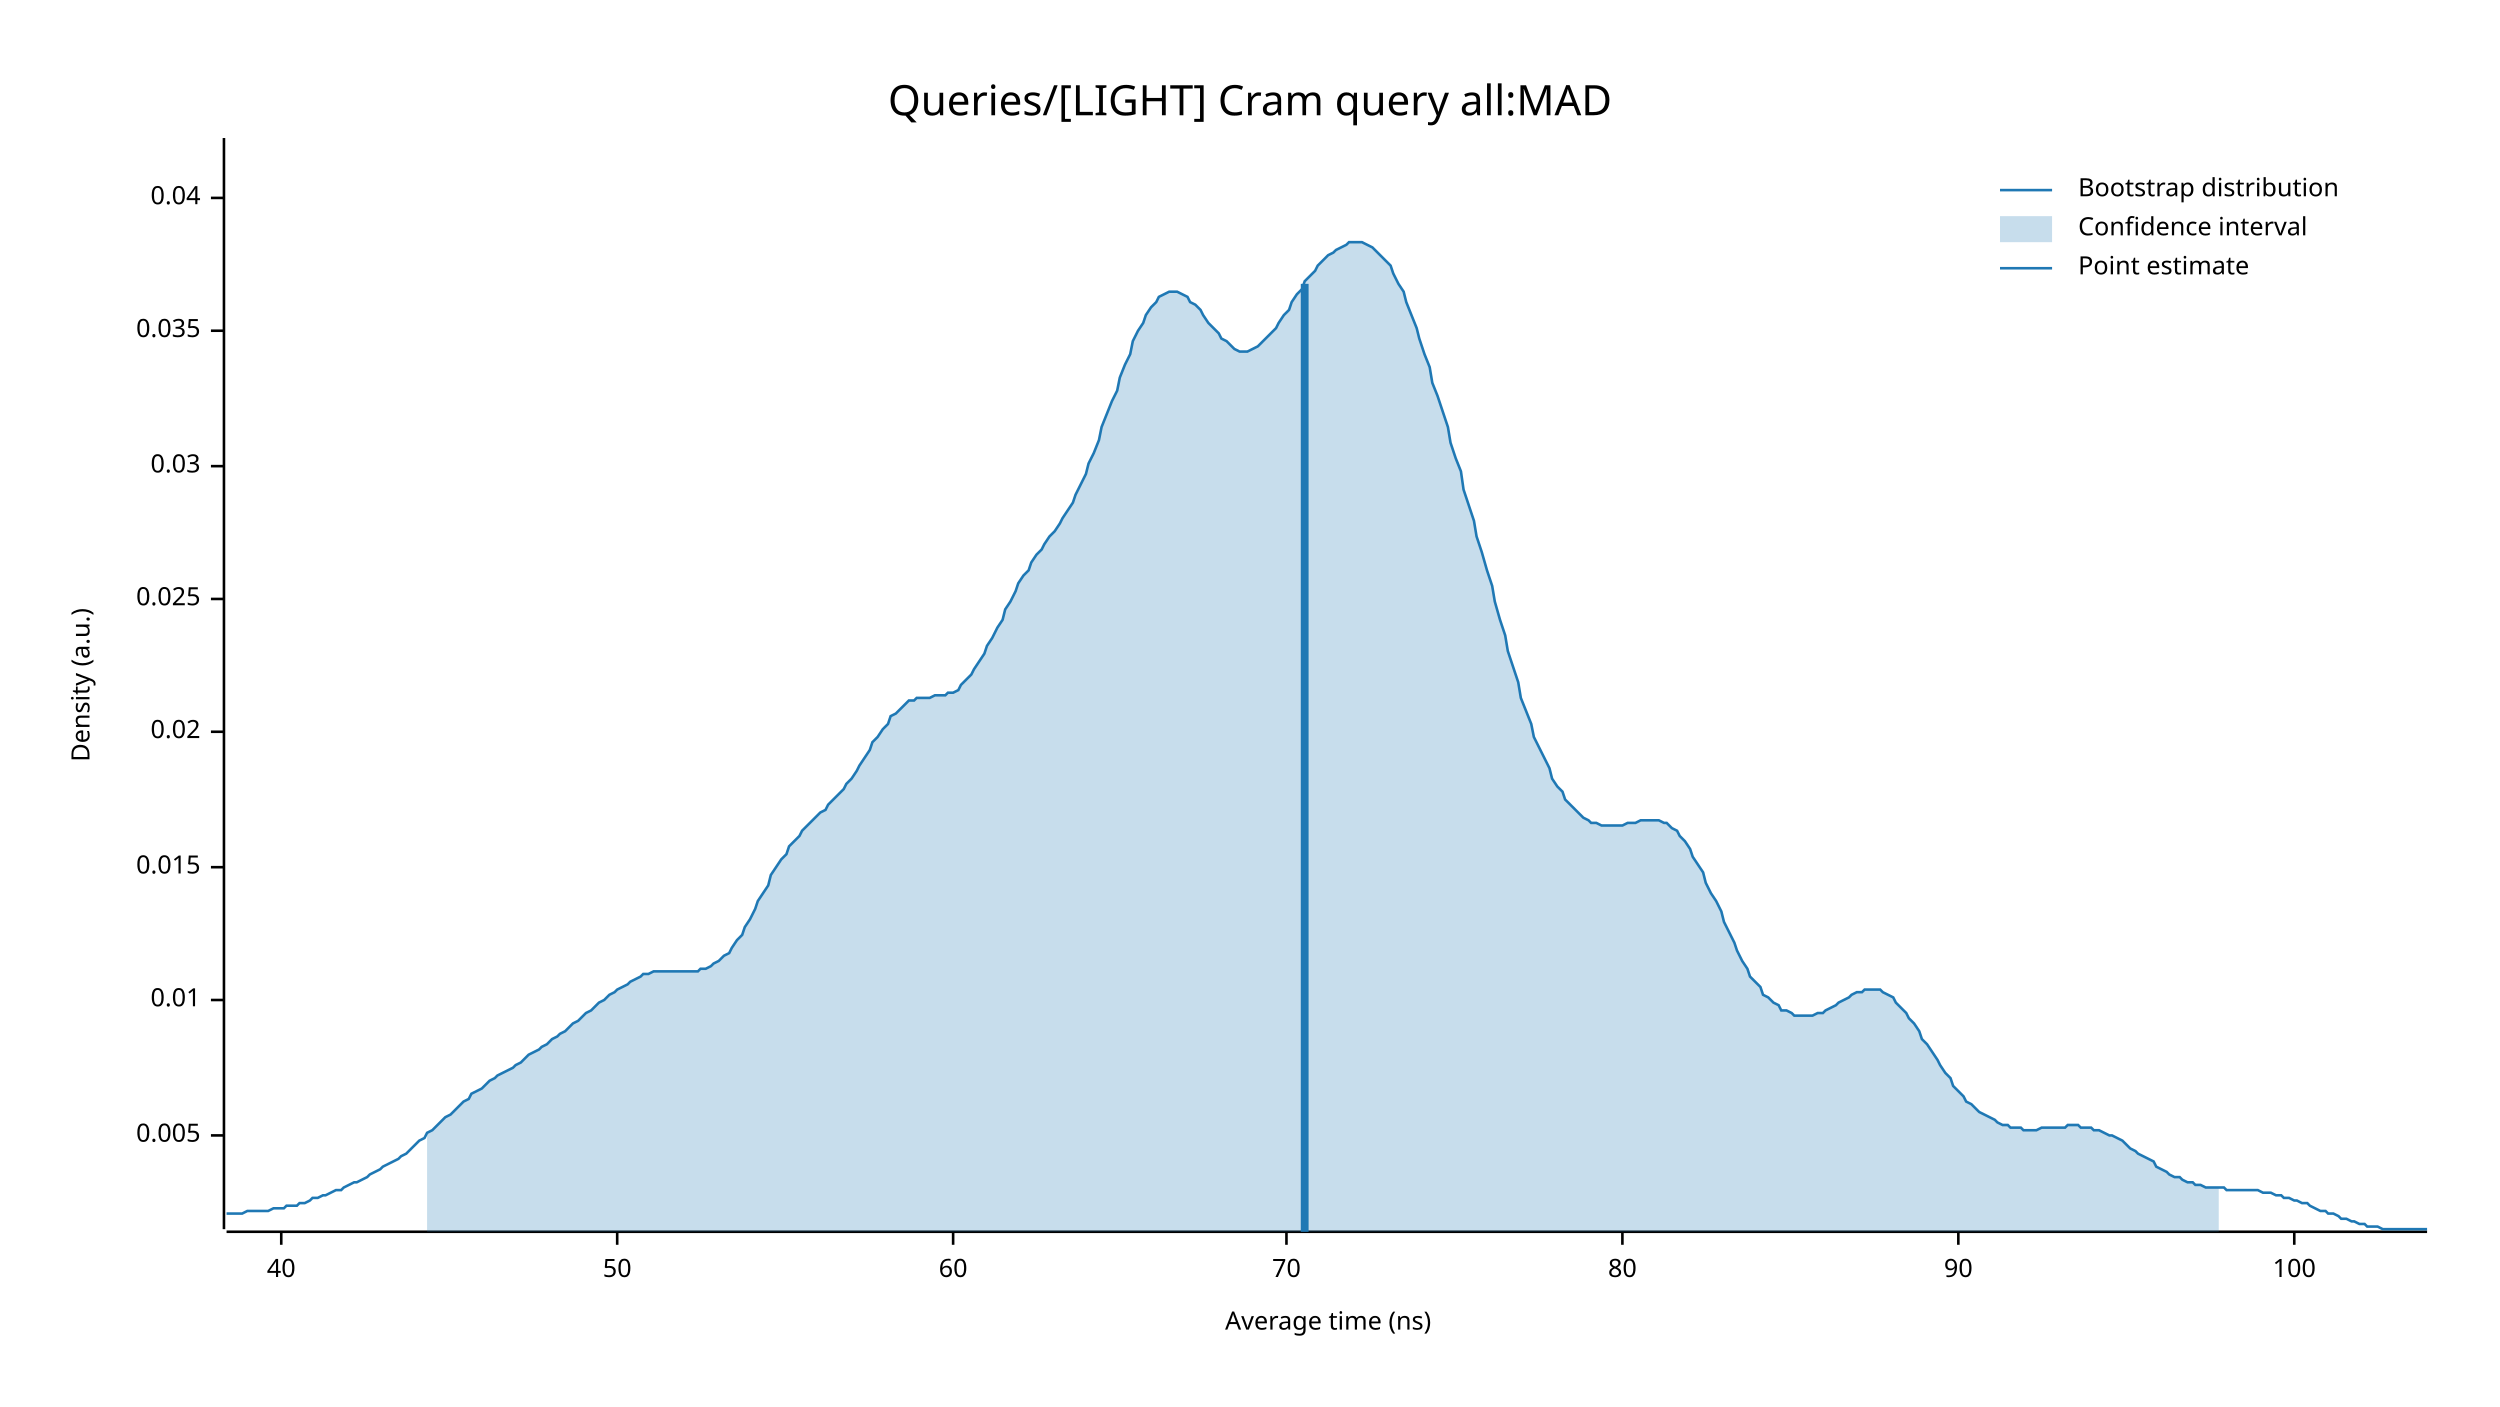
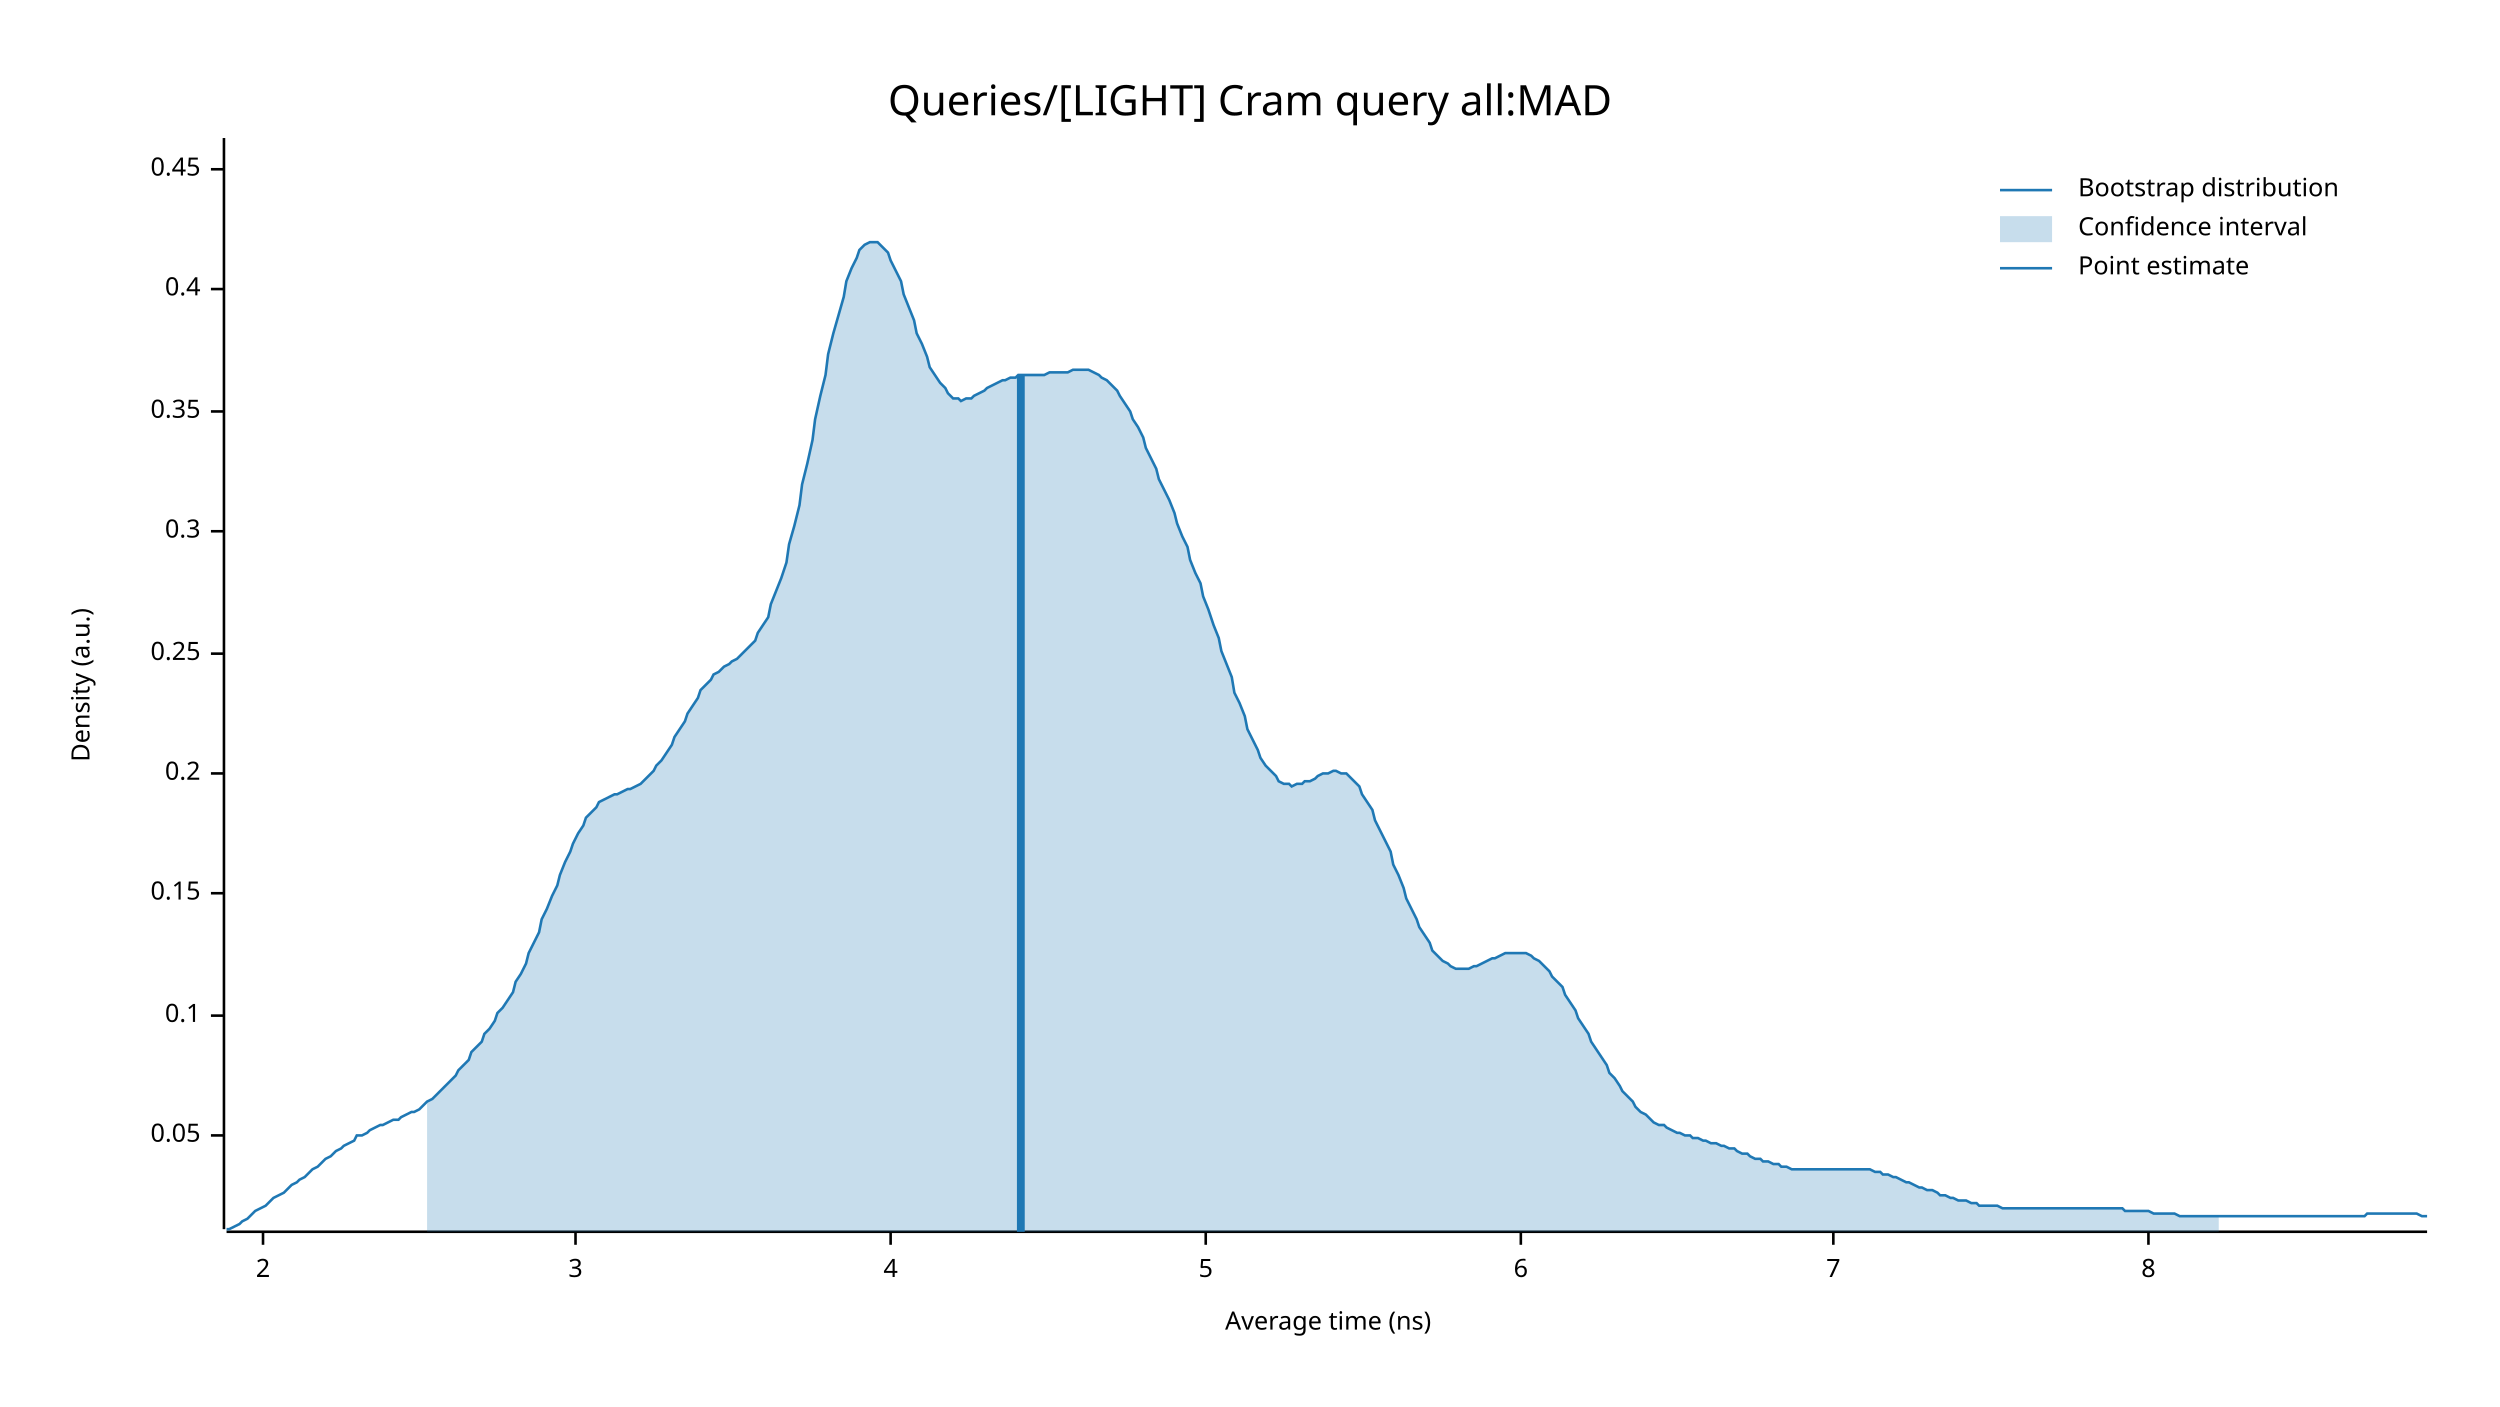
<svg xmlns="http://www.w3.org/2000/svg" width="960" height="540" viewBox="0 0 960 540">
  <text x="480" y="32" dy="0.76em" text-anchor="middle" font-family="sans-serif" font-size="16.129" opacity="1" fill="#000000">
Queries/[LIGHT] Cram query all:MAD
</text>
  <text x="27" y="263" dy="0.76em" text-anchor="middle" font-family="sans-serif" font-size="9.677" opacity="1" fill="#000000" transform="rotate(270, 27, 263)">
Density (a.u.)
</text>
  <text x="510" y="513" dy="-0.5ex" text-anchor="middle" font-family="sans-serif" font-size="9.677" opacity="1" fill="#000000">
Average time (ns)
</text>
  <polyline fill="none" opacity="1" stroke="#000000" stroke-width="1" points="86,53 86,472 " />
  <text x="77" y="436" dy="0.5ex" text-anchor="end" font-family="sans-serif" font-size="9.677" opacity="1" fill="#000000">
- 0.005
+ 0.05
</text>
  <polyline fill="none" opacity="1" stroke="#000000" stroke-width="1" points="81,436 86,436 " />
-   <text x="77" y="384" dy="0.5ex" text-anchor="end" font-family="sans-serif" font-size="9.677" opacity="1" fill="#000000">
- 0.01
+   <text x="77" y="390" dy="0.5ex" text-anchor="end" font-family="sans-serif" font-size="9.677" opacity="1" fill="#000000">
+ 0.1
</text>
-   <polyline fill="none" opacity="1" stroke="#000000" stroke-width="1" points="81,384 86,384 " />
-   <text x="77" y="333" dy="0.5ex" text-anchor="end" font-family="sans-serif" font-size="9.677" opacity="1" fill="#000000">
- 0.015
+   <polyline fill="none" opacity="1" stroke="#000000" stroke-width="1" points="81,390 86,390 " />
+   <text x="77" y="343" dy="0.5ex" text-anchor="end" font-family="sans-serif" font-size="9.677" opacity="1" fill="#000000">
+ 0.15
</text>
-   <polyline fill="none" opacity="1" stroke="#000000" stroke-width="1" points="81,333 86,333 " />
-   <text x="77" y="281" dy="0.5ex" text-anchor="end" font-family="sans-serif" font-size="9.677" opacity="1" fill="#000000">
- 0.02
+   <polyline fill="none" opacity="1" stroke="#000000" stroke-width="1" points="81,343 86,343 " />
+   <text x="77" y="297" dy="0.5ex" text-anchor="end" font-family="sans-serif" font-size="9.677" opacity="1" fill="#000000">
+ 0.2
</text>
-   <polyline fill="none" opacity="1" stroke="#000000" stroke-width="1" points="81,281 86,281 " />
-   <text x="77" y="230" dy="0.5ex" text-anchor="end" font-family="sans-serif" font-size="9.677" opacity="1" fill="#000000">
- 0.025
+   <polyline fill="none" opacity="1" stroke="#000000" stroke-width="1" points="81,297 86,297 " />
+   <text x="77" y="251" dy="0.5ex" text-anchor="end" font-family="sans-serif" font-size="9.677" opacity="1" fill="#000000">
+ 0.25
</text>
-   <polyline fill="none" opacity="1" stroke="#000000" stroke-width="1" points="81,230 86,230 " />
-   <text x="77" y="179" dy="0.5ex" text-anchor="end" font-family="sans-serif" font-size="9.677" opacity="1" fill="#000000">
- 0.03
+   <polyline fill="none" opacity="1" stroke="#000000" stroke-width="1" points="81,251 86,251 " />
+   <text x="77" y="204" dy="0.5ex" text-anchor="end" font-family="sans-serif" font-size="9.677" opacity="1" fill="#000000">
+ 0.3
</text>
-   <polyline fill="none" opacity="1" stroke="#000000" stroke-width="1" points="81,179 86,179 " />
-   <text x="77" y="127" dy="0.5ex" text-anchor="end" font-family="sans-serif" font-size="9.677" opacity="1" fill="#000000">
- 0.035
+   <polyline fill="none" opacity="1" stroke="#000000" stroke-width="1" points="81,204 86,204 " />
+   <text x="77" y="158" dy="0.5ex" text-anchor="end" font-family="sans-serif" font-size="9.677" opacity="1" fill="#000000">
+ 0.35
</text>
-   <polyline fill="none" opacity="1" stroke="#000000" stroke-width="1" points="81,127 86,127 " />
-   <text x="77" y="76" dy="0.5ex" text-anchor="end" font-family="sans-serif" font-size="9.677" opacity="1" fill="#000000">
- 0.04
+   <polyline fill="none" opacity="1" stroke="#000000" stroke-width="1" points="81,158 86,158 " />
+   <text x="77" y="111" dy="0.5ex" text-anchor="end" font-family="sans-serif" font-size="9.677" opacity="1" fill="#000000">
+ 0.4
</text>
-   <polyline fill="none" opacity="1" stroke="#000000" stroke-width="1" points="81,76 86,76 " />
+   <polyline fill="none" opacity="1" stroke="#000000" stroke-width="1" points="81,111 86,111 " />
+   <text x="77" y="65" dy="0.5ex" text-anchor="end" font-family="sans-serif" font-size="9.677" opacity="1" fill="#000000">
+ 0.45
+ </text>
+   <polyline fill="none" opacity="1" stroke="#000000" stroke-width="1" points="81,65 86,65 " />
  <polyline fill="none" opacity="1" stroke="#000000" stroke-width="1" points="87,473 932,473 " />
-   <text x="108" y="483" dy="0.76em" text-anchor="middle" font-family="sans-serif" font-size="9.677" opacity="1" fill="#000000">
- 40
+   <text x="101" y="483" dy="0.76em" text-anchor="middle" font-family="sans-serif" font-size="9.677" opacity="1" fill="#000000">
+ 2
</text>
-   <polyline fill="none" opacity="1" stroke="#000000" stroke-width="1" points="108,473 108,478 " />
-   <text x="237" y="483" dy="0.76em" text-anchor="middle" font-family="sans-serif" font-size="9.677" opacity="1" fill="#000000">
- 50
+   <polyline fill="none" opacity="1" stroke="#000000" stroke-width="1" points="101,473 101,478 " />
+   <text x="221" y="483" dy="0.76em" text-anchor="middle" font-family="sans-serif" font-size="9.677" opacity="1" fill="#000000">
+ 3
</text>
-   <polyline fill="none" opacity="1" stroke="#000000" stroke-width="1" points="237,473 237,478 " />
-   <text x="366" y="483" dy="0.76em" text-anchor="middle" font-family="sans-serif" font-size="9.677" opacity="1" fill="#000000">
- 60
+   <polyline fill="none" opacity="1" stroke="#000000" stroke-width="1" points="221,473 221,478 " />
+   <text x="342" y="483" dy="0.76em" text-anchor="middle" font-family="sans-serif" font-size="9.677" opacity="1" fill="#000000">
+ 4
</text>
-   <polyline fill="none" opacity="1" stroke="#000000" stroke-width="1" points="366,473 366,478 " />
-   <text x="494" y="483" dy="0.76em" text-anchor="middle" font-family="sans-serif" font-size="9.677" opacity="1" fill="#000000">
- 70
+   <polyline fill="none" opacity="1" stroke="#000000" stroke-width="1" points="342,473 342,478 " />
+   <text x="463" y="483" dy="0.76em" text-anchor="middle" font-family="sans-serif" font-size="9.677" opacity="1" fill="#000000">
+ 5
</text>
-   <polyline fill="none" opacity="1" stroke="#000000" stroke-width="1" points="494,473 494,478 " />
-   <text x="623" y="483" dy="0.76em" text-anchor="middle" font-family="sans-serif" font-size="9.677" opacity="1" fill="#000000">
- 80
+   <polyline fill="none" opacity="1" stroke="#000000" stroke-width="1" points="463,473 463,478 " />
+   <text x="584" y="483" dy="0.76em" text-anchor="middle" font-family="sans-serif" font-size="9.677" opacity="1" fill="#000000">
+ 6
</text>
-   <polyline fill="none" opacity="1" stroke="#000000" stroke-width="1" points="623,473 623,478 " />
-   <text x="752" y="483" dy="0.76em" text-anchor="middle" font-family="sans-serif" font-size="9.677" opacity="1" fill="#000000">
- 90
+   <polyline fill="none" opacity="1" stroke="#000000" stroke-width="1" points="584,473 584,478 " />
+   <text x="704" y="483" dy="0.76em" text-anchor="middle" font-family="sans-serif" font-size="9.677" opacity="1" fill="#000000">
+ 7
</text>
-   <polyline fill="none" opacity="1" stroke="#000000" stroke-width="1" points="752,473 752,478 " />
-   <text x="881" y="483" dy="0.76em" text-anchor="middle" font-family="sans-serif" font-size="9.677" opacity="1" fill="#000000">
- 100
+   <polyline fill="none" opacity="1" stroke="#000000" stroke-width="1" points="704,473 704,478 " />
+   <text x="825" y="483" dy="0.76em" text-anchor="middle" font-family="sans-serif" font-size="9.677" opacity="1" fill="#000000">
+ 8
</text>
-   <polyline fill="none" opacity="1" stroke="#000000" stroke-width="1" points="881,473 881,478 " />
-   <polyline fill="none" opacity="1" stroke="#1F78B4" stroke-width="1" points="87,466 88,466 90,466 92,466 93,466 95,465 97,465 98,465 100,465 102,465 103,465 105,464 107,464 109,464 110,463 112,463 114,463 115,462 117,462 119,461 120,460 122,460 124,459 125,459 127,458 129,457 131,457 132,456 134,455 136,454 137,454 139,453 141,452 142,451 144,450 146,449 147,448 149,447 151,446 153,445 154,444 156,443 158,441 159,440 161,438 163,437 164,435 166,434 168,432 169,431 171,429 173,428 175,426 176,425 178,423 180,422 181,420 183,419 185,418 186,417 188,415 190,414 191,413 193,412 195,411 197,410 198,409 200,408 202,406 203,405 205,404 207,403 208,402 210,401 212,399 214,398 215,397 217,396 219,394 220,393 222,392 224,390 225,389 227,388 229,386 230,385 232,384 234,382 236,381 237,380 239,379 241,378 242,377 244,376 246,375 247,374 249,374 251,373 252,373 254,373 256,373 258,373 259,373 261,373 263,373 264,373 266,373 268,373 269,372 271,372 273,371 274,370 276,369 278,367 280,366 281,364 283,361 285,359 286,356 288,353 290,349 291,346 293,343 295,340 296,336 298,333 300,330 302,328 303,325 305,323 307,321 308,319 310,317 312,315 313,314 315,312 317,311 318,309 320,307 322,305 324,303 325,301 327,299 329,296 330,294 332,291 334,288 335,285 337,283 339,280 341,278 342,275 344,274 346,272 347,271 349,269 351,269 352,268 354,268 356,268 357,268 359,267 361,267 363,267 364,266 366,266 368,265 369,263 371,261 373,259 374,257 376,254 378,251 379,248 381,245 383,241 385,238 386,234 388,231 390,227 391,224 393,221 395,219 396,216 398,213 400,211 401,209 403,206 405,204 407,201 408,199 410,196 412,193 413,190 415,186 417,182 418,178 420,174 422,169 423,164 425,159 427,154 429,150 430,145 432,140 434,136 435,131 437,127 439,124 440,121 442,118 444,116 445,114 447,113 449,112 451,112 452,112 454,113 456,114 457,116 459,117 461,119 462,121 464,124 466,126 468,128 469,130 471,131 473,133 474,134 476,135 478,135 479,135 481,134 483,133 484,132 486,130 488,128 490,126 491,124 493,121 495,119 496,116 498,113 500,111 501,108 503,106 505,104 506,102 508,100 510,98 512,97 513,96 515,95 517,94 518,93 520,93 522,93 523,93 525,94 527,95 528,96 530,98 532,100 534,102 535,105 537,109 539,112 540,116 542,121 544,126 545,130 547,136 549,141 550,147 552,152 554,158 556,164 557,170 559,176 561,181 562,188 564,194 566,200 567,206 569,212 571,219 573,225 574,231 576,238 578,244 579,250 581,256 583,262 584,268 586,273 588,278 589,283 591,287 593,291 595,295 596,299 598,302 600,304 601,307 603,309 605,311 606,312 608,314 610,315 611,316 613,316 615,317 617,317 618,317 620,317 622,317 623,317 625,316 627,316 628,316 630,315 632,315 633,315 635,315 637,315 639,316 640,316 642,318 644,319 645,321 647,323 649,326 650,329 652,332 654,335 655,339 657,343 659,346 661,350 662,354 664,358 666,362 667,365 669,369 671,372 672,375 674,377 676,379 677,382 679,383 681,385 683,386 684,388 686,388 688,389 689,390 691,390 693,390 694,390 696,390 698,389 700,389 701,388 703,387 705,386 706,385 708,384 710,383 711,382 713,381 715,381 716,380 718,380 720,380 722,380 723,381 725,382 727,383 728,385 730,387 732,389 733,391 735,393 737,396 738,399 740,401 742,404 744,407 745,409 747,412 749,414 750,417 752,419 754,421 755,423 757,424 759,426 760,427 762,428 764,429 766,430 767,431 769,432 771,432 772,433 774,433 776,433 777,434 779,434 781,434 782,434 784,433 786,433 788,433 789,433 791,433 793,433 794,432 796,432 798,432 799,433 801,433 803,433 804,434 806,434 808,435 810,436 811,436 813,437 815,438 816,439 818,441 820,442 821,443 823,444 825,445 827,446 828,448 830,449 832,450 833,451 835,452 837,452 838,453 840,454 842,454 843,455 845,455 847,456 849,456 850,456 852,456 854,456 855,457 857,457 859,457 860,457 862,457 864,457 865,457 867,457 869,458 871,458 872,458 874,459 876,459 877,460 879,460 881,461 882,461 884,462 886,462 887,463 889,464 891,465 893,465 894,466 896,466 898,467 899,468 901,468 903,469 904,469 906,470 908,470 909,471 911,471 913,471 915,472 916,472 918,472 920,472 921,472 923,472 925,472 926,472 928,472 930,472 932,472 " />
-   <polygon opacity="0.25" fill="#1F78B4" points="164,435 166,434 168,432 169,431 171,429 173,428 175,426 176,425 178,423 180,422 181,420 183,419 185,418 186,417 188,415 190,414 191,413 193,412 195,411 197,410 198,409 200,408 202,406 203,405 205,404 207,403 208,402 210,401 212,399 214,398 215,397 217,396 219,394 220,393 222,392 224,390 225,389 227,388 229,386 230,385 232,384 234,382 236,381 237,380 239,379 241,378 242,377 244,376 246,375 247,374 249,374 251,373 252,373 254,373 256,373 258,373 259,373 261,373 263,373 264,373 266,373 268,373 269,372 271,372 273,371 274,370 276,369 278,367 280,366 281,364 283,361 285,359 286,356 288,353 290,349 291,346 293,343 295,340 296,336 298,333 300,330 302,328 303,325 305,323 307,321 308,319 310,317 312,315 313,314 315,312 317,311 318,309 320,307 322,305 324,303 325,301 327,299 329,296 330,294 332,291 334,288 335,285 337,283 339,280 341,278 342,275 344,274 346,272 347,271 349,269 351,269 352,268 354,268 356,268 357,268 359,267 361,267 363,267 364,266 366,266 368,265 369,263 371,261 373,259 374,257 376,254 378,251 379,248 381,245 383,241 385,238 386,234 388,231 390,227 391,224 393,221 395,219 396,216 398,213 400,211 401,209 403,206 405,204 407,201 408,199 410,196 412,193 413,190 415,186 417,182 418,178 420,174 422,169 423,164 425,159 427,154 429,150 430,145 432,140 434,136 435,131 437,127 439,124 440,121 442,118 444,116 445,114 447,113 449,112 451,112 452,112 454,113 456,114 457,116 459,117 461,119 462,121 464,124 466,126 468,128 469,130 471,131 473,133 474,134 476,135 478,135 479,135 481,134 483,133 484,132 486,130 488,128 490,126 491,124 493,121 495,119 496,116 498,113 500,111 501,108 503,106 505,104 506,102 508,100 510,98 512,97 513,96 515,95 517,94 518,93 520,93 522,93 523,93 525,94 527,95 528,96 530,98 532,100 534,102 535,105 537,109 539,112 540,116 542,121 544,126 545,130 547,136 549,141 550,147 552,152 554,158 556,164 557,170 559,176 561,181 562,188 564,194 566,200 567,206 569,212 571,219 573,225 574,231 576,238 578,244 579,250 581,256 583,262 584,268 586,273 588,278 589,283 591,287 593,291 595,295 596,299 598,302 600,304 601,307 603,309 605,311 606,312 608,314 610,315 611,316 613,316 615,317 617,317 618,317 620,317 622,317 623,317 625,316 627,316 628,316 630,315 632,315 633,315 635,315 637,315 639,316 640,316 642,318 644,319 645,321 647,323 649,326 650,329 652,332 654,335 655,339 657,343 659,346 661,350 662,354 664,358 666,362 667,365 669,369 671,372 672,375 674,377 676,379 677,382 679,383 681,385 683,386 684,388 686,388 688,389 689,390 691,390 693,390 694,390 696,390 698,389 700,389 701,388 703,387 705,386 706,385 708,384 710,383 711,382 713,381 715,381 716,380 718,380 720,380 722,380 723,381 725,382 727,383 728,385 730,387 732,389 733,391 735,393 737,396 738,399 740,401 742,404 744,407 745,409 747,412 749,414 750,417 752,419 754,421 755,423 757,424 759,426 760,427 762,428 764,429 766,430 767,431 769,432 771,432 772,433 774,433 776,433 777,434 779,434 781,434 782,434 784,433 786,433 788,433 789,433 791,433 793,433 794,432 796,432 798,432 799,433 801,433 803,433 804,434 806,434 808,435 810,436 811,436 813,437 815,438 816,439 818,441 820,442 821,443 823,444 825,445 827,446 828,448 830,449 832,450 833,451 835,452 837,452 838,453 840,454 842,454 843,455 845,455 847,456 849,456 850,456 852,456 852,473 164,473 " />
-   <polyline fill="none" opacity="1" stroke="#1F78B4" stroke-width="3" points="501,473 501,109 " />
+   <polyline fill="none" opacity="1" stroke="#000000" stroke-width="1" points="825,473 825,478 " />
+   <polyline fill="none" opacity="1" stroke="#1F78B4" stroke-width="1" points="87,472 88,472 90,471 92,470 93,469 95,468 97,466 98,465 100,464 102,463 103,462 105,460 107,459 109,458 110,457 112,455 114,454 115,453 117,452 119,450 120,449 122,448 124,446 125,445 127,444 129,442 131,441 132,440 134,439 136,438 137,436 139,436 141,435 142,434 144,433 146,432 147,432 149,431 151,430 153,430 154,429 156,428 158,427 159,427 161,426 163,424 164,423 166,422 168,420 169,419 171,417 173,415 175,413 176,411 178,409 180,407 181,404 183,402 185,400 186,397 188,395 190,392 191,389 193,387 195,384 197,381 198,377 200,374 202,370 203,366 205,362 207,358 208,353 210,349 212,344 214,340 215,336 217,331 219,327 220,324 222,320 224,317 225,314 227,312 229,310 230,308 232,307 234,306 236,305 237,305 239,304 241,303 242,303 244,302 246,301 247,300 249,298 251,296 252,294 254,292 256,289 258,286 259,283 261,280 263,277 264,274 266,271 268,268 269,265 271,263 273,261 274,259 276,258 278,256 280,255 281,254 283,253 285,251 286,250 288,248 290,246 291,243 293,240 295,237 296,232 298,227 300,222 302,216 303,209 305,202 307,194 308,186 310,178 312,169 313,161 315,152 317,144 318,136 320,128 322,121 324,114 325,108 327,103 329,99 330,96 332,94 334,93 335,93 337,93 339,95 341,97 342,100 344,104 346,108 347,113 349,118 351,123 352,128 354,132 356,137 357,141 359,144 361,147 363,149 364,151 366,153 368,153 369,154 371,153 373,153 374,152 376,151 378,150 379,149 381,148 383,147 385,146 386,146 388,145 390,145 391,144 393,144 395,144 396,144 398,144 400,144 401,144 403,143 405,143 407,143 408,143 410,143 412,142 413,142 415,142 417,142 418,142 420,143 422,144 423,145 425,146 427,148 429,150 430,152 432,155 434,158 435,161 437,164 439,168 440,172 442,176 444,180 445,184 447,188 449,192 451,197 452,201 454,206 456,210 457,215 459,220 461,224 462,229 464,234 466,240 468,245 469,250 471,255 473,260 474,266 476,270 478,275 479,280 481,284 483,288 484,291 486,294 488,296 490,298 491,300 493,301 495,301 496,302 498,301 500,301 501,300 503,300 505,299 506,298 508,297 510,297 512,296 513,296 515,297 517,297 518,298 520,300 522,302 523,305 525,308 527,311 528,315 530,319 532,323 534,327 535,332 537,336 539,341 540,345 542,349 544,353 545,356 547,359 549,362 550,365 552,367 554,369 556,370 557,371 559,372 561,372 562,372 564,372 566,371 567,371 569,370 571,369 573,368 574,368 576,367 578,366 579,366 581,366 583,366 584,366 586,366 588,367 589,368 591,369 593,371 595,373 596,375 598,377 600,379 601,382 603,385 605,388 606,391 608,394 610,397 611,400 613,403 615,406 617,409 618,412 620,414 622,417 623,419 625,421 627,423 628,425 630,427 632,428 633,429 635,431 637,432 639,432 640,433 642,434 644,435 645,435 647,436 649,436 650,437 652,437 654,438 655,438 657,439 659,439 661,440 662,440 664,441 666,441 667,442 669,443 671,443 672,444 674,445 676,445 677,446 679,446 681,447 683,447 684,448 686,448 688,449 689,449 691,449 693,449 694,449 696,449 698,449 700,449 701,449 703,449 705,449 706,449 708,449 710,449 711,449 713,449 715,449 716,449 718,449 720,450 722,450 723,451 725,451 727,452 728,452 730,453 732,454 733,454 735,455 737,456 738,456 740,457 742,457 744,458 745,459 747,459 749,460 750,460 752,461 754,461 755,461 757,462 759,462 760,463 762,463 764,463 766,463 767,463 769,464 771,464 772,464 774,464 776,464 777,464 779,464 781,464 782,464 784,464 786,464 788,464 789,464 791,464 793,464 794,464 796,464 798,464 799,464 801,464 803,464 804,464 806,464 808,464 810,464 811,464 813,464 815,464 816,465 818,465 820,465 821,465 823,465 825,465 827,466 828,466 830,466 832,466 833,466 835,466 837,467 838,467 840,467 842,467 843,467 845,467 847,467 849,467 850,467 852,467 854,467 855,467 857,467 859,467 860,467 862,467 864,467 865,467 867,467 869,467 871,467 872,467 874,467 876,467 877,467 879,467 881,467 882,467 884,467 886,467 887,467 889,467 891,467 893,467 894,467 896,467 898,467 899,467 901,467 903,467 904,467 906,467 908,467 909,466 911,466 913,466 915,466 916,466 918,466 920,466 921,466 923,466 925,466 926,466 928,466 930,467 932,467 " />
+   <polygon opacity="0.25" fill="#1F78B4" points="164,423 166,422 168,420 169,419 171,417 173,415 175,413 176,411 178,409 180,407 181,404 183,402 185,400 186,397 188,395 190,392 191,389 193,387 195,384 197,381 198,377 200,374 202,370 203,366 205,362 207,358 208,353 210,349 212,344 214,340 215,336 217,331 219,327 220,324 222,320 224,317 225,314 227,312 229,310 230,308 232,307 234,306 236,305 237,305 239,304 241,303 242,303 244,302 246,301 247,300 249,298 251,296 252,294 254,292 256,289 258,286 259,283 261,280 263,277 264,274 266,271 268,268 269,265 271,263 273,261 274,259 276,258 278,256 280,255 281,254 283,253 285,251 286,250 288,248 290,246 291,243 293,240 295,237 296,232 298,227 300,222 302,216 303,209 305,202 307,194 308,186 310,178 312,169 313,161 315,152 317,144 318,136 320,128 322,121 324,114 325,108 327,103 329,99 330,96 332,94 334,93 335,93 337,93 339,95 341,97 342,100 344,104 346,108 347,113 349,118 351,123 352,128 354,132 356,137 357,141 359,144 361,147 363,149 364,151 366,153 368,153 369,154 371,153 373,153 374,152 376,151 378,150 379,149 381,148 383,147 385,146 386,146 388,145 390,145 391,144 393,144 395,144 396,144 398,144 400,144 401,144 403,143 405,143 407,143 408,143 410,143 412,142 413,142 415,142 417,142 418,142 420,143 422,144 423,145 425,146 427,148 429,150 430,152 432,155 434,158 435,161 437,164 439,168 440,172 442,176 444,180 445,184 447,188 449,192 451,197 452,201 454,206 456,210 457,215 459,220 461,224 462,229 464,234 466,240 468,245 469,250 471,255 473,260 474,266 476,270 478,275 479,280 481,284 483,288 484,291 486,294 488,296 490,298 491,300 493,301 495,301 496,302 498,301 500,301 501,300 503,300 505,299 506,298 508,297 510,297 512,296 513,296 515,297 517,297 518,298 520,300 522,302 523,305 525,308 527,311 528,315 530,319 532,323 534,327 535,332 537,336 539,341 540,345 542,349 544,353 545,356 547,359 549,362 550,365 552,367 554,369 556,370 557,371 559,372 561,372 562,372 564,372 566,371 567,371 569,370 571,369 573,368 574,368 576,367 578,366 579,366 581,366 583,366 584,366 586,366 588,367 589,368 591,369 593,371 595,373 596,375 598,377 600,379 601,382 603,385 605,388 606,391 608,394 610,397 611,400 613,403 615,406 617,409 618,412 620,414 622,417 623,419 625,421 627,423 628,425 630,427 632,428 633,429 635,431 637,432 639,432 640,433 642,434 644,435 645,435 647,436 649,436 650,437 652,437 654,438 655,438 657,439 659,439 661,440 662,440 664,441 666,441 667,442 669,443 671,443 672,444 674,445 676,445 677,446 679,446 681,447 683,447 684,448 686,448 688,449 689,449 691,449 693,449 694,449 696,449 698,449 700,449 701,449 703,449 705,449 706,449 708,449 710,449 711,449 713,449 715,449 716,449 718,449 720,450 722,450 723,451 725,451 727,452 728,452 730,453 732,454 733,454 735,455 737,456 738,456 740,457 742,457 744,458 745,459 747,459 749,460 750,460 752,461 754,461 755,461 757,462 759,462 760,463 762,463 764,463 766,463 767,463 769,464 771,464 772,464 774,464 776,464 777,464 779,464 781,464 782,464 784,464 786,464 788,464 789,464 791,464 793,464 794,464 796,464 798,464 799,464 801,464 803,464 804,464 806,464 808,464 810,464 811,464 813,464 815,464 816,465 818,465 820,465 821,465 823,465 825,465 827,466 828,466 830,466 832,466 833,466 835,466 837,467 838,467 840,467 842,467 843,467 845,467 847,467 849,467 850,467 852,467 852,473 164,473 " />
+   <polyline fill="none" opacity="1" stroke="#1F78B4" stroke-width="3" points="392,473 392,144 " />
  <text x="798" y="68" dy="0.76em" text-anchor="start" font-family="sans-serif" font-size="9.677" opacity="1" fill="#000000">
Bootstrap distribution
</text>
  <text x="798" y="83" dy="0.76em" text-anchor="start" font-family="sans-serif" font-size="9.677" opacity="1" fill="#000000">
Confidence interval
</text>
  <text x="798" y="98" dy="0.76em" text-anchor="start" font-family="sans-serif" font-size="9.677" opacity="1" fill="#000000">
Point estimate
</text>
  <polyline fill="none" opacity="1" stroke="#1F78B4" stroke-width="1" points="768,73 788,73 " />
  <rect x="768" y="83" width="20" height="10" opacity="0.25" fill="#1F78B4" stroke="none" />
  <polyline fill="none" opacity="1" stroke="#1F78B4" stroke-width="1" points="768,103 788,103 " />
</svg>
